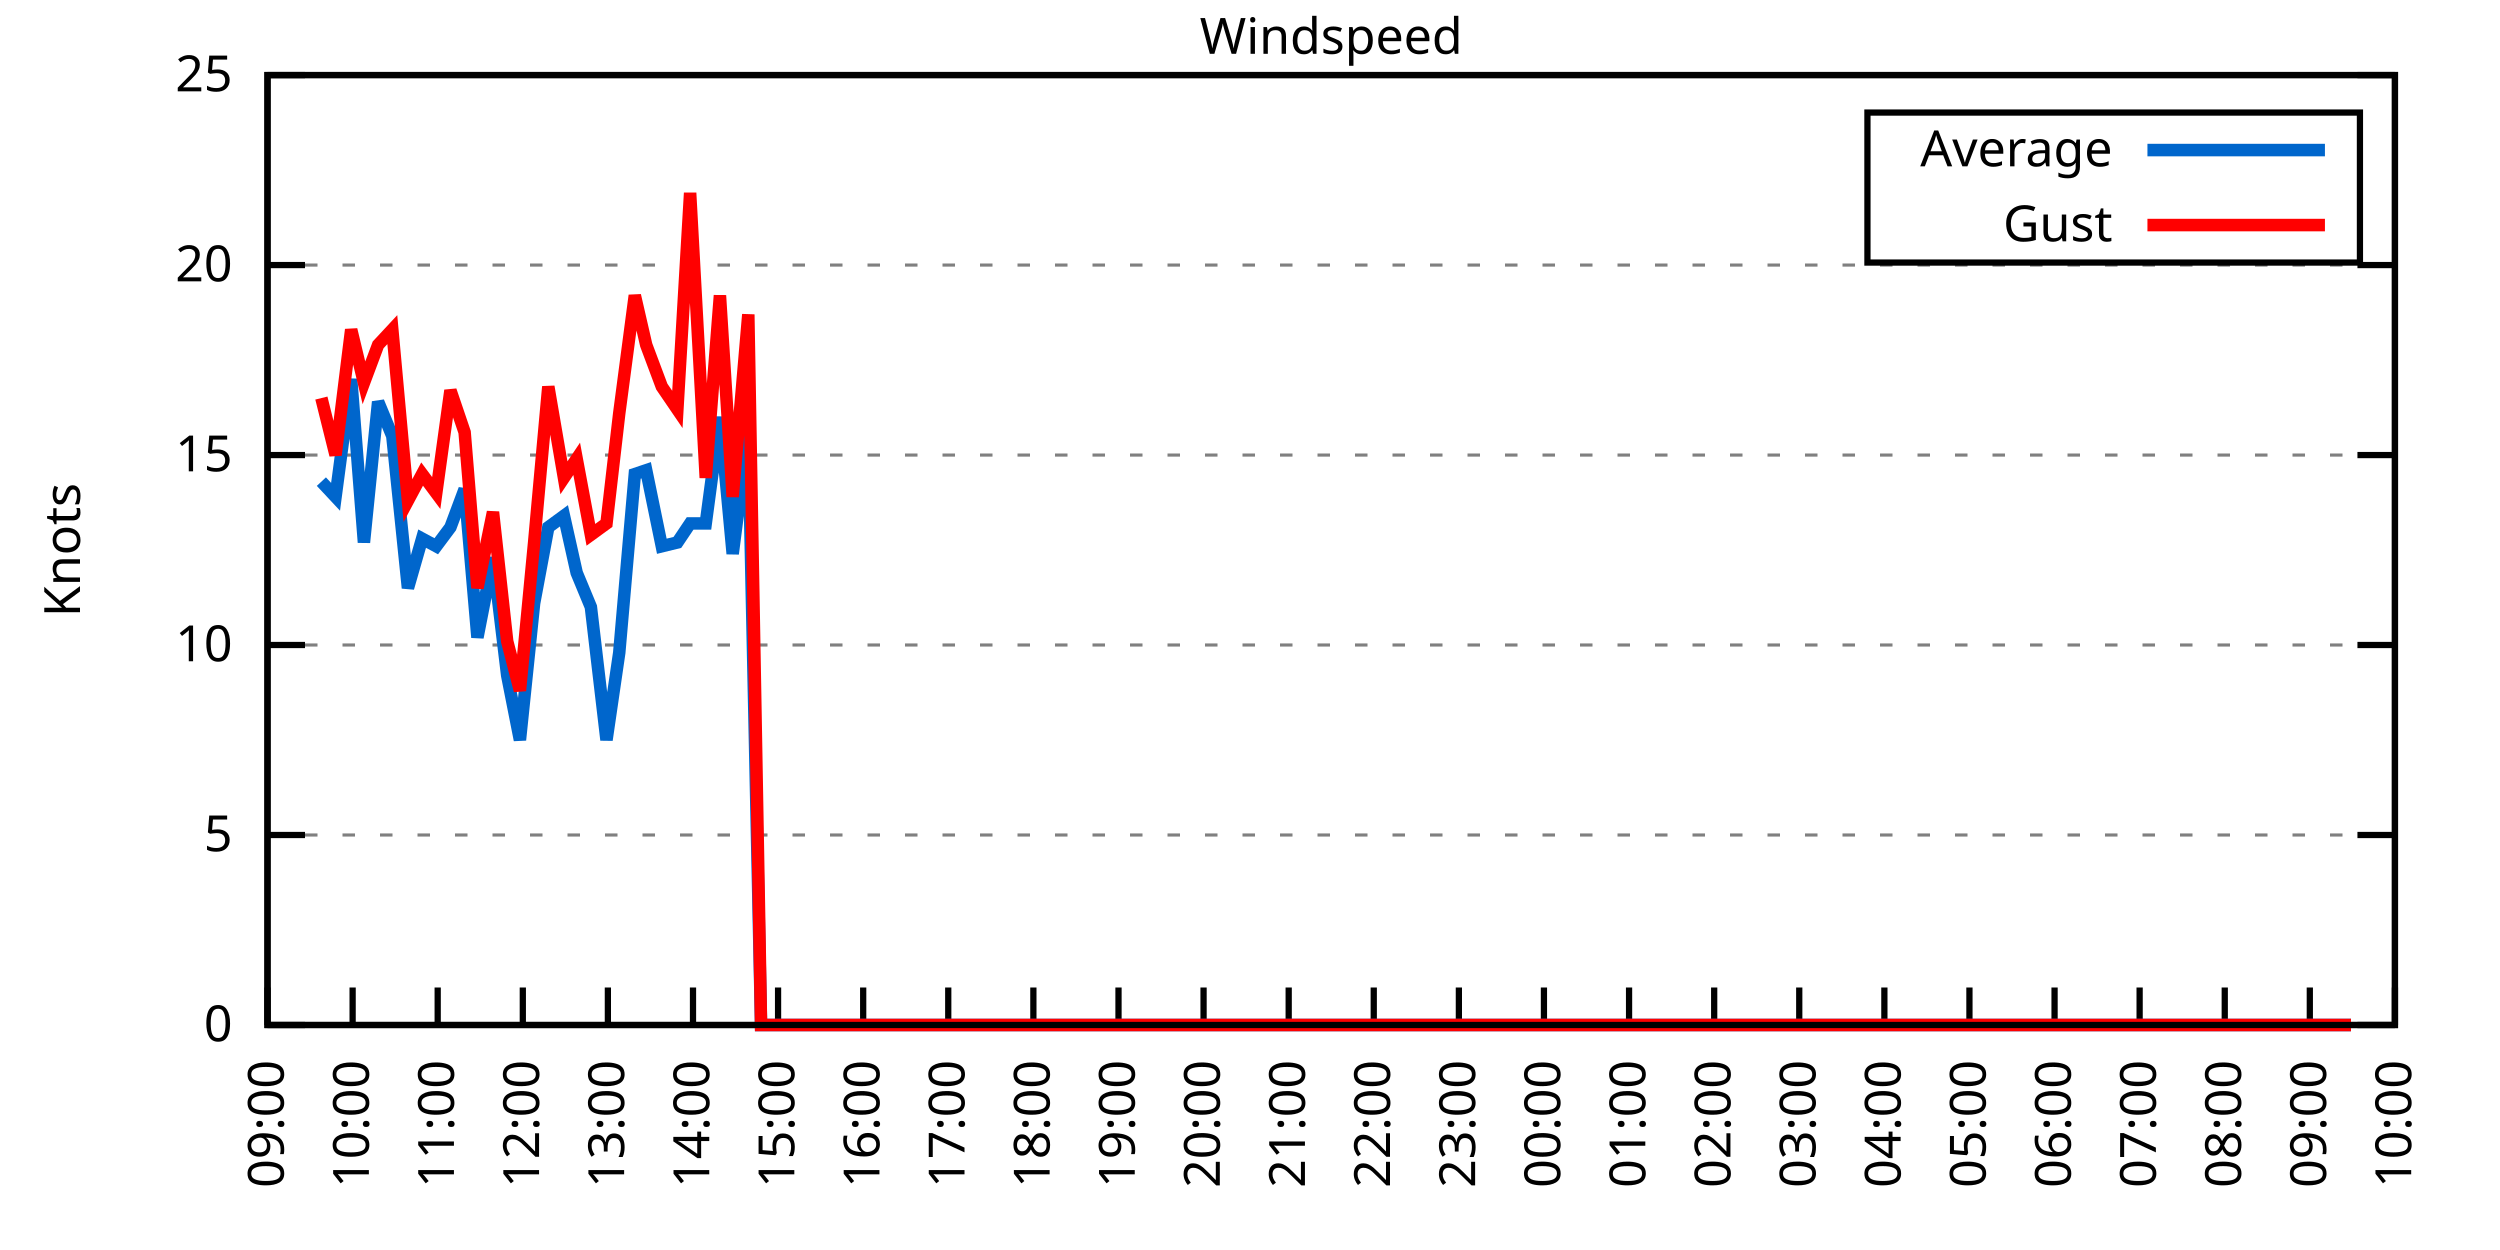
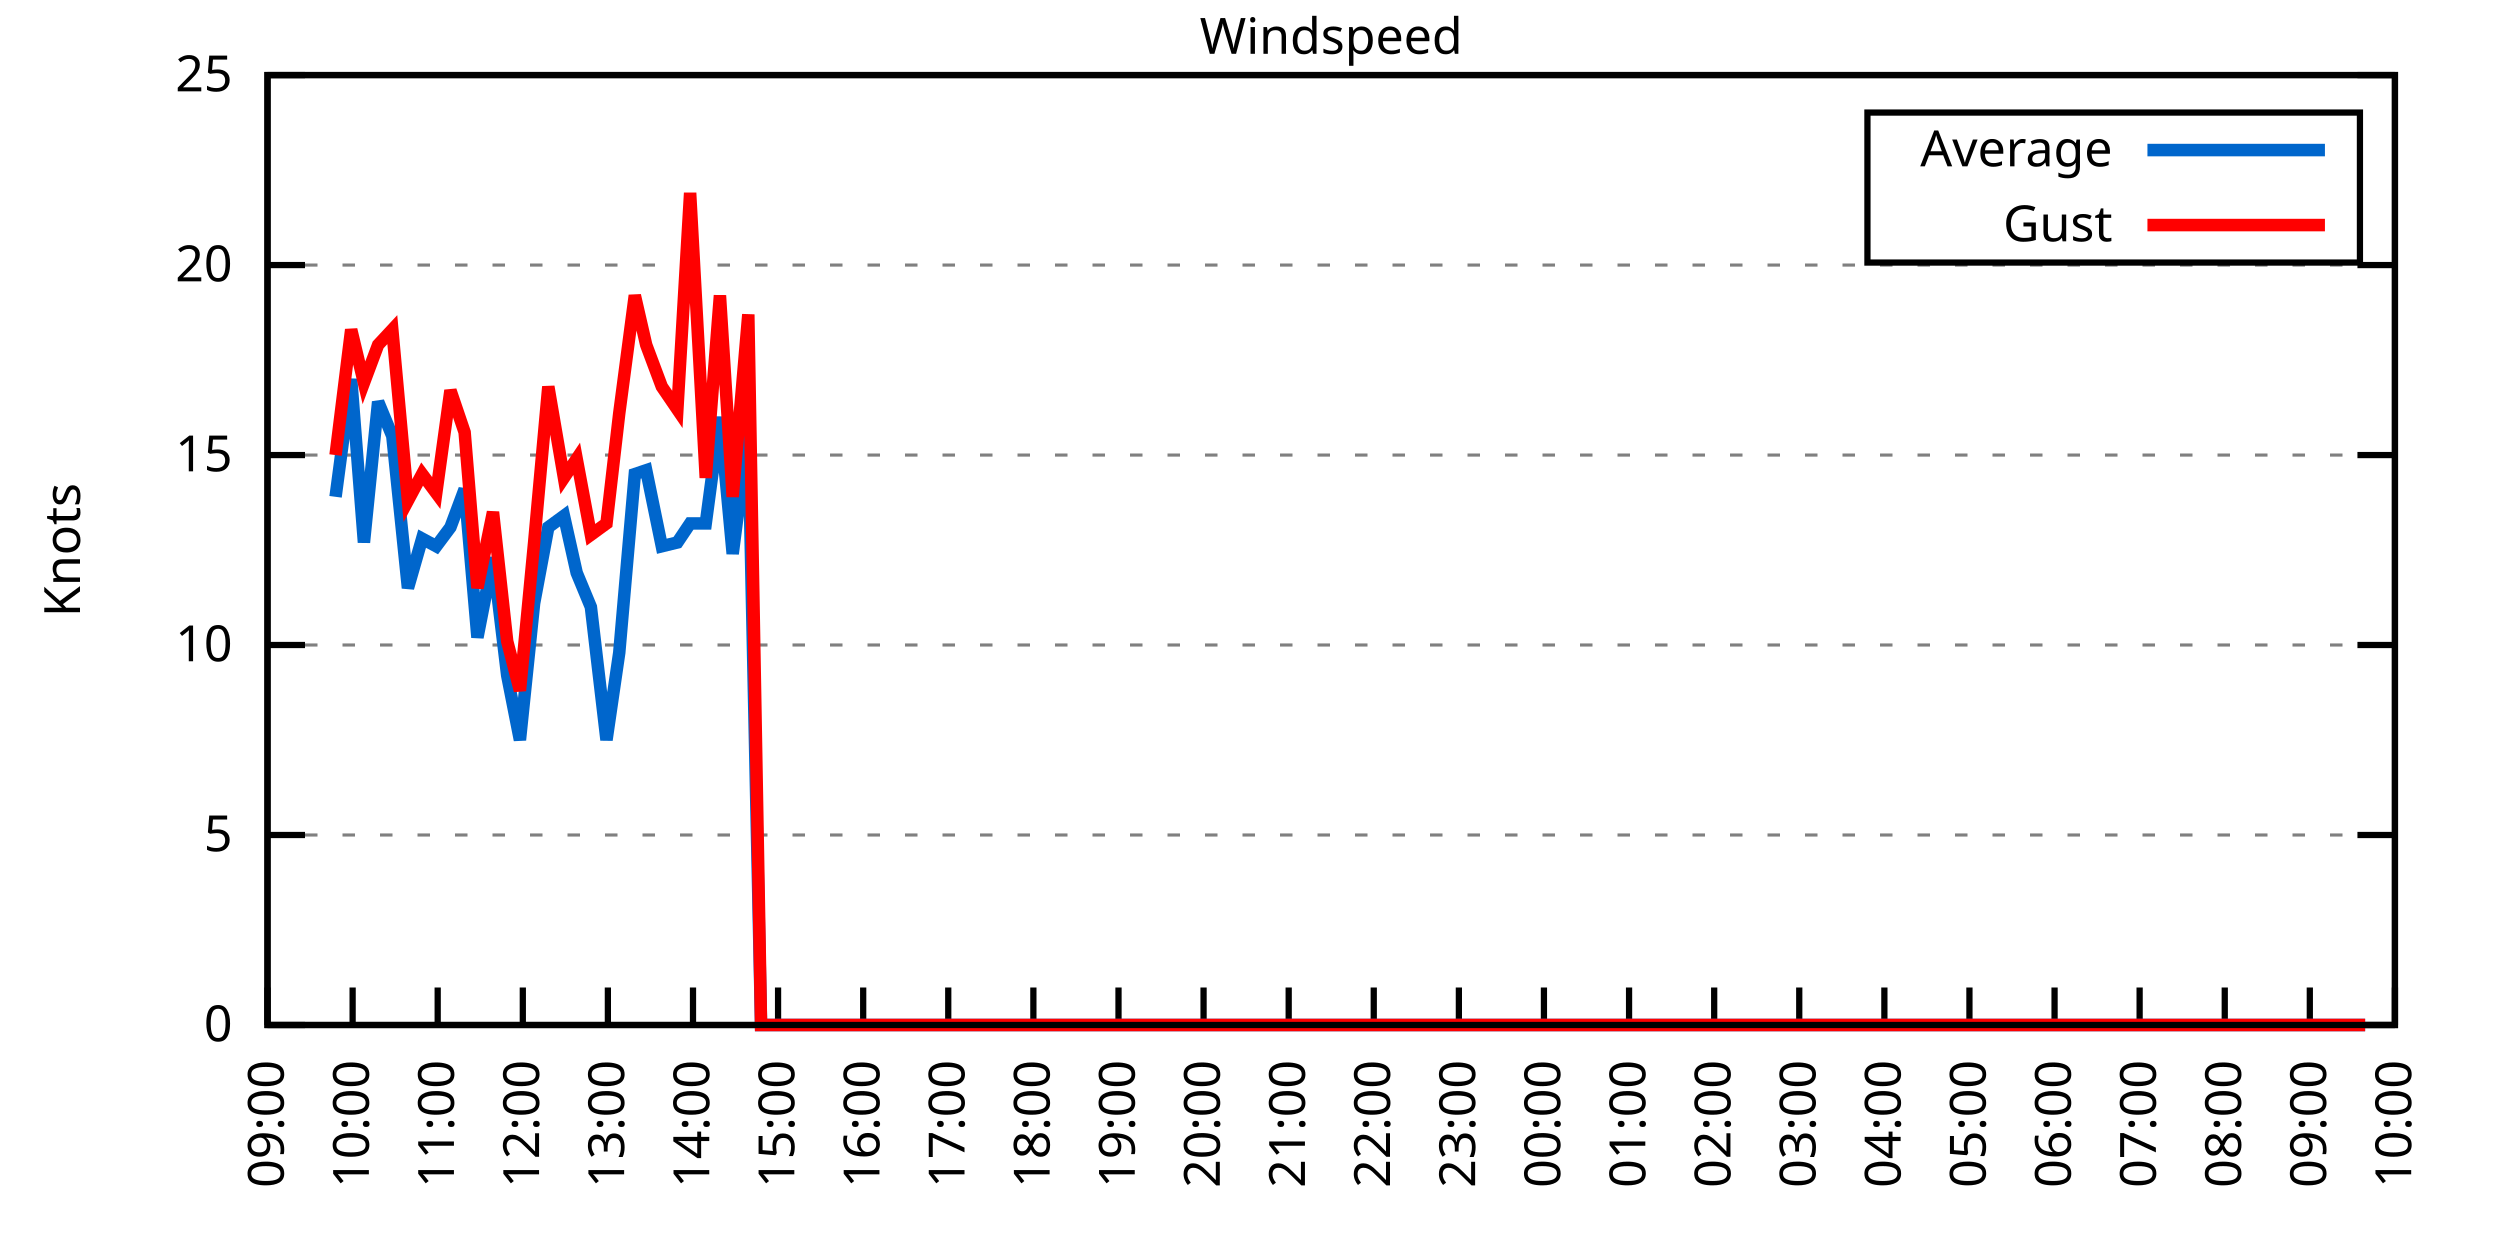
<svg xmlns="http://www.w3.org/2000/svg" xmlns:xlink="http://www.w3.org/1999/xlink" width="400" height="200" viewBox="0 0 400 200">
  <g id="gnuplot_canvas">
    <rect x="0" y="0" width="400" height="200" fill="none" />
    <defs>
      <circle id="gpDot" r="0.5" stroke-width="0.5" stroke="currentColor" />
      <path id="gpPt0" stroke-width="0.333" stroke="currentColor" d="M-1,0 h2 M0,-1 v2" />
      <path id="gpPt1" stroke-width="0.333" stroke="currentColor" d="M-1,-1 L1,1 M1,-1 L-1,1" />
      <path id="gpPt2" stroke-width="0.333" stroke="currentColor" d="M-1,0 L1,0 M0,-1 L0,1 M-1,-1 L1,1 M-1,1 L1,-1" />
      <rect id="gpPt3" stroke-width="0.333" stroke="currentColor" x="-1" y="-1" width="2" height="2" />
      <rect id="gpPt4" stroke-width="0.333" stroke="currentColor" fill="currentColor" x="-1" y="-1" width="2" height="2" />
      <circle id="gpPt5" stroke-width="0.333" stroke="currentColor" cx="0" cy="0" r="1" />
      <use xlink:href="#gpPt5" id="gpPt6" fill="currentColor" stroke="none" />
      <path id="gpPt7" stroke-width="0.333" stroke="currentColor" d="M0,-1.33 L-1.33,0.67 L1.33,0.67 z" />
      <use xlink:href="#gpPt7" id="gpPt8" fill="currentColor" stroke="none" />
      <use xlink:href="#gpPt7" id="gpPt9" stroke="currentColor" transform="rotate(180)" />
      <use xlink:href="#gpPt9" id="gpPt10" fill="currentColor" stroke="none" />
      <use xlink:href="#gpPt3" id="gpPt11" stroke="currentColor" transform="rotate(45)" />
      <use xlink:href="#gpPt11" id="gpPt12" fill="currentColor" stroke="none" />
      <path id="gpPt13" stroke-width="0.333" stroke="currentColor" d="M0,1.330 L1.265,0.411 L0.782,-1.067 L-0.782,-1.076 L-1.265,0.411 z" />
      <use xlink:href="#gpPt13" id="gpPt14" fill="currentColor" stroke="none" />
      <filter id="textbox" filterUnits="objectBoundingBox" x="0" y="0" height="1" width="1">
        <feFlood flood-color="white" flood-opacity="1" result="bgnd" />
        <feComposite in="SourceGraphic" in2="bgnd" operator="atop" />
      </filter>
      <filter id="greybox" filterUnits="objectBoundingBox" x="0" y="0" height="1" width="1">
        <feFlood flood-color="lightgrey" flood-opacity="1" result="grey" />
        <feComposite in="SourceGraphic" in2="grey" operator="atop" />
      </filter>
    </defs>
    <g fill="none" color="white" stroke="currentColor" stroke-width="1.00" stroke-linecap="butt" stroke-linejoin="miter">
</g>
    <g fill="none" color="black" stroke="currentColor" stroke-width="1.00" stroke-linecap="butt" stroke-linejoin="miter">
      <g stroke="none" shape-rendering="crispEdges">
        <polygon fill="rgb(255, 255, 255)" points="42.80,164.00 383.18,164.00 383.18,12.02 42.80,12.02 " />
      </g>
    </g>
    <g fill="none" color="black" stroke="currentColor" stroke-width="1.00" stroke-linecap="butt" stroke-linejoin="miter">
</g>
    <g fill="none" color="black" stroke="black" stroke-width="0.50" stroke-linecap="butt" stroke-linejoin="miter">
</g>
    <g fill="none" color="gray" stroke="currentColor" stroke-width="0.50" stroke-linecap="butt" stroke-linejoin="miter">
      <path stroke="gray" stroke-dasharray="2,4" class="gridline" d="M42.80,164.00 L383.19,164.00  " />
    </g>
    <g fill="none" color="gray" stroke="gray" stroke-width="1.00" stroke-linecap="butt" stroke-linejoin="miter">
</g>
    <g fill="none" color="black" stroke="currentColor" stroke-width="1.00" stroke-linecap="butt" stroke-linejoin="miter">
      <path stroke="black" d="M42.80,164.00 L48.80,164.00 M383.19,164.00 L377.19,164.00  " />
      <g transform="translate(37.20,166.60)" stroke="none" fill="black" font-family="Sans" font-size="8.00" text-anchor="end">
        <text>
          <tspan font-family="Sans"> 0</tspan>
        </text>
      </g>
    </g>
    <g fill="none" color="black" stroke="currentColor" stroke-width="1.00" stroke-linecap="butt" stroke-linejoin="miter">
</g>
    <g fill="none" color="black" stroke="black" stroke-width="0.50" stroke-linecap="butt" stroke-linejoin="miter">
</g>
    <g fill="none" color="gray" stroke="currentColor" stroke-width="0.50" stroke-linecap="butt" stroke-linejoin="miter">
      <path stroke="gray" stroke-dasharray="2,4" class="gridline" d="M42.80,133.60 L383.19,133.60  " />
    </g>
    <g fill="none" color="gray" stroke="gray" stroke-width="1.00" stroke-linecap="butt" stroke-linejoin="miter">
</g>
    <g fill="none" color="black" stroke="currentColor" stroke-width="1.00" stroke-linecap="butt" stroke-linejoin="miter">
      <path stroke="black" d="M42.80,133.60 L48.80,133.60 M383.19,133.60 L377.19,133.60  " />
      <g transform="translate(37.20,136.20)" stroke="none" fill="black" font-family="Sans" font-size="8.00" text-anchor="end">
        <text>
          <tspan font-family="Sans"> 5</tspan>
        </text>
      </g>
    </g>
    <g fill="none" color="black" stroke="currentColor" stroke-width="1.00" stroke-linecap="butt" stroke-linejoin="miter">
</g>
    <g fill="none" color="black" stroke="black" stroke-width="0.50" stroke-linecap="butt" stroke-linejoin="miter">
</g>
    <g fill="none" color="gray" stroke="currentColor" stroke-width="0.50" stroke-linecap="butt" stroke-linejoin="miter">
      <path stroke="gray" stroke-dasharray="2,4" class="gridline" d="M42.80,103.20 L383.19,103.20  " />
    </g>
    <g fill="none" color="gray" stroke="gray" stroke-width="1.00" stroke-linecap="butt" stroke-linejoin="miter">
</g>
    <g fill="none" color="black" stroke="currentColor" stroke-width="1.00" stroke-linecap="butt" stroke-linejoin="miter">
      <path stroke="black" d="M42.80,103.20 L48.80,103.20 M383.19,103.20 L377.19,103.20  " />
      <g transform="translate(37.20,105.80)" stroke="none" fill="black" font-family="Sans" font-size="8.00" text-anchor="end">
        <text>
          <tspan font-family="Sans"> 10</tspan>
        </text>
      </g>
    </g>
    <g fill="none" color="black" stroke="currentColor" stroke-width="1.00" stroke-linecap="butt" stroke-linejoin="miter">
</g>
    <g fill="none" color="black" stroke="black" stroke-width="0.50" stroke-linecap="butt" stroke-linejoin="miter">
</g>
    <g fill="none" color="gray" stroke="currentColor" stroke-width="0.50" stroke-linecap="butt" stroke-linejoin="miter">
      <path stroke="gray" stroke-dasharray="2,4" class="gridline" d="M42.80,72.81 L383.19,72.81  " />
    </g>
    <g fill="none" color="gray" stroke="gray" stroke-width="1.00" stroke-linecap="butt" stroke-linejoin="miter">
</g>
    <g fill="none" color="black" stroke="currentColor" stroke-width="1.00" stroke-linecap="butt" stroke-linejoin="miter">
      <path stroke="black" d="M42.80,72.81 L48.80,72.81 M383.19,72.81 L377.19,72.81  " />
      <g transform="translate(37.20,75.41)" stroke="none" fill="black" font-family="Sans" font-size="8.00" text-anchor="end">
        <text>
          <tspan font-family="Sans"> 15</tspan>
        </text>
      </g>
    </g>
    <g fill="none" color="black" stroke="currentColor" stroke-width="1.00" stroke-linecap="butt" stroke-linejoin="miter">
</g>
    <g fill="none" color="black" stroke="black" stroke-width="0.50" stroke-linecap="butt" stroke-linejoin="miter">
</g>
    <g fill="none" color="gray" stroke="currentColor" stroke-width="0.50" stroke-linecap="butt" stroke-linejoin="miter">
      <path stroke="gray" stroke-dasharray="2,4" class="gridline" d="M42.80,42.41 L383.19,42.41  " />
    </g>
    <g fill="none" color="gray" stroke="gray" stroke-width="1.00" stroke-linecap="butt" stroke-linejoin="miter">
</g>
    <g fill="none" color="black" stroke="currentColor" stroke-width="1.00" stroke-linecap="butt" stroke-linejoin="miter">
      <path stroke="black" d="M42.80,42.41 L48.80,42.41 M383.19,42.41 L377.19,42.41  " />
      <g transform="translate(37.20,45.01)" stroke="none" fill="black" font-family="Sans" font-size="8.00" text-anchor="end">
        <text>
          <tspan font-family="Sans"> 20</tspan>
        </text>
      </g>
    </g>
    <g fill="none" color="black" stroke="currentColor" stroke-width="1.00" stroke-linecap="butt" stroke-linejoin="miter">
</g>
    <g fill="none" color="black" stroke="black" stroke-width="0.50" stroke-linecap="butt" stroke-linejoin="miter">
</g>
    <g fill="none" color="gray" stroke="currentColor" stroke-width="0.50" stroke-linecap="butt" stroke-linejoin="miter">
      <path stroke="gray" stroke-dasharray="2,4" class="gridline" d="M42.80,12.01 L383.19,12.01  " />
    </g>
    <g fill="none" color="gray" stroke="gray" stroke-width="1.00" stroke-linecap="butt" stroke-linejoin="miter">
</g>
    <g fill="none" color="black" stroke="currentColor" stroke-width="1.00" stroke-linecap="butt" stroke-linejoin="miter">
      <path stroke="black" d="M42.80,12.01 L48.80,12.01 M383.19,12.01 L377.19,12.01  " />
      <g transform="translate(37.20,14.61)" stroke="none" fill="black" font-family="Sans" font-size="8.00" text-anchor="end">
        <text>
          <tspan font-family="Sans"> 25</tspan>
        </text>
      </g>
    </g>
    <g fill="none" color="black" stroke="currentColor" stroke-width="1.00" stroke-linecap="butt" stroke-linejoin="miter">
      <path stroke="black" d="M42.80,164.00 L42.80,158.00  " />
      <g transform="translate(45.40,169.60) rotate(270.00)" stroke="none" fill="black" font-family="Sans" font-size="8.00" text-anchor="end">
        <text>
          <tspan font-family="Sans">09:00</tspan>
        </text>
      </g>
    </g>
    <g fill="none" color="black" stroke="currentColor" stroke-width="1.00" stroke-linecap="butt" stroke-linejoin="miter">
      <path stroke="black" d="M56.42,164.00 L56.42,158.00  " />
      <g transform="translate(59.02,169.60) rotate(270.00)" stroke="none" fill="black" font-family="Sans" font-size="8.00" text-anchor="end">
        <text>
          <tspan font-family="Sans">10:00</tspan>
        </text>
      </g>
    </g>
    <g fill="none" color="black" stroke="currentColor" stroke-width="1.00" stroke-linecap="butt" stroke-linejoin="miter">
      <path stroke="black" d="M70.03,164.00 L70.03,158.00  " />
      <g transform="translate(72.63,169.60) rotate(270.00)" stroke="none" fill="black" font-family="Sans" font-size="8.00" text-anchor="end">
        <text>
          <tspan font-family="Sans">11:00</tspan>
        </text>
      </g>
    </g>
    <g fill="none" color="black" stroke="currentColor" stroke-width="1.00" stroke-linecap="butt" stroke-linejoin="miter">
      <path stroke="black" d="M83.65,164.00 L83.65,158.00  " />
      <g transform="translate(86.25,169.60) rotate(270.00)" stroke="none" fill="black" font-family="Sans" font-size="8.00" text-anchor="end">
        <text>
          <tspan font-family="Sans">12:00</tspan>
        </text>
      </g>
    </g>
    <g fill="none" color="black" stroke="currentColor" stroke-width="1.00" stroke-linecap="butt" stroke-linejoin="miter">
      <path stroke="black" d="M97.26,164.00 L97.26,158.00  " />
      <g transform="translate(99.86,169.60) rotate(270.00)" stroke="none" fill="black" font-family="Sans" font-size="8.00" text-anchor="end">
        <text>
          <tspan font-family="Sans">13:00</tspan>
        </text>
      </g>
    </g>
    <g fill="none" color="black" stroke="currentColor" stroke-width="1.00" stroke-linecap="butt" stroke-linejoin="miter">
      <path stroke="black" d="M110.88,164.00 L110.88,158.00  " />
      <g transform="translate(113.48,169.60) rotate(270.00)" stroke="none" fill="black" font-family="Sans" font-size="8.00" text-anchor="end">
        <text>
          <tspan font-family="Sans">14:00</tspan>
        </text>
      </g>
    </g>
    <g fill="none" color="black" stroke="currentColor" stroke-width="1.00" stroke-linecap="butt" stroke-linejoin="miter">
      <path stroke="black" d="M124.49,164.00 L124.49,158.00  " />
      <g transform="translate(127.09,169.60) rotate(270.00)" stroke="none" fill="black" font-family="Sans" font-size="8.00" text-anchor="end">
        <text>
          <tspan font-family="Sans">15:00</tspan>
        </text>
      </g>
    </g>
    <g fill="none" color="black" stroke="currentColor" stroke-width="1.00" stroke-linecap="butt" stroke-linejoin="miter">
      <path stroke="black" d="M138.11,164.00 L138.11,158.00  " />
      <g transform="translate(140.71,169.60) rotate(270.00)" stroke="none" fill="black" font-family="Sans" font-size="8.00" text-anchor="end">
        <text>
          <tspan font-family="Sans">16:00</tspan>
        </text>
      </g>
    </g>
    <g fill="none" color="black" stroke="currentColor" stroke-width="1.00" stroke-linecap="butt" stroke-linejoin="miter">
      <path stroke="black" d="M151.72,164.00 L151.72,158.00  " />
      <g transform="translate(154.32,169.60) rotate(270.00)" stroke="none" fill="black" font-family="Sans" font-size="8.00" text-anchor="end">
        <text>
          <tspan font-family="Sans">17:00</tspan>
        </text>
      </g>
    </g>
    <g fill="none" color="black" stroke="currentColor" stroke-width="1.00" stroke-linecap="butt" stroke-linejoin="miter">
      <path stroke="black" d="M165.34,164.00 L165.34,158.00  " />
      <g transform="translate(167.94,169.60) rotate(270.00)" stroke="none" fill="black" font-family="Sans" font-size="8.00" text-anchor="end">
        <text>
          <tspan font-family="Sans">18:00</tspan>
        </text>
      </g>
    </g>
    <g fill="none" color="black" stroke="currentColor" stroke-width="1.00" stroke-linecap="butt" stroke-linejoin="miter">
      <path stroke="black" d="M178.96,164.00 L178.96,158.00  " />
      <g transform="translate(181.56,169.60) rotate(270.00)" stroke="none" fill="black" font-family="Sans" font-size="8.00" text-anchor="end">
        <text>
          <tspan font-family="Sans">19:00</tspan>
        </text>
      </g>
    </g>
    <g fill="none" color="black" stroke="currentColor" stroke-width="1.00" stroke-linecap="butt" stroke-linejoin="miter">
      <path stroke="black" d="M192.57,164.00 L192.57,158.00  " />
      <g transform="translate(195.17,169.60) rotate(270.00)" stroke="none" fill="black" font-family="Sans" font-size="8.00" text-anchor="end">
        <text>
          <tspan font-family="Sans">20:00</tspan>
        </text>
      </g>
    </g>
    <g fill="none" color="black" stroke="currentColor" stroke-width="1.00" stroke-linecap="butt" stroke-linejoin="miter">
      <path stroke="black" d="M206.19,164.00 L206.19,158.00  " />
      <g transform="translate(208.79,169.60) rotate(270.00)" stroke="none" fill="black" font-family="Sans" font-size="8.00" text-anchor="end">
        <text>
          <tspan font-family="Sans">21:00</tspan>
        </text>
      </g>
    </g>
    <g fill="none" color="black" stroke="currentColor" stroke-width="1.00" stroke-linecap="butt" stroke-linejoin="miter">
      <path stroke="black" d="M219.80,164.00 L219.80,158.00  " />
      <g transform="translate(222.40,169.60) rotate(270.00)" stroke="none" fill="black" font-family="Sans" font-size="8.00" text-anchor="end">
        <text>
          <tspan font-family="Sans">22:00</tspan>
        </text>
      </g>
    </g>
    <g fill="none" color="black" stroke="currentColor" stroke-width="1.00" stroke-linecap="butt" stroke-linejoin="miter">
      <path stroke="black" d="M233.42,164.00 L233.42,158.00  " />
      <g transform="translate(236.02,169.60) rotate(270.00)" stroke="none" fill="black" font-family="Sans" font-size="8.00" text-anchor="end">
        <text>
          <tspan font-family="Sans">23:00</tspan>
        </text>
      </g>
    </g>
    <g fill="none" color="black" stroke="currentColor" stroke-width="1.00" stroke-linecap="butt" stroke-linejoin="miter">
      <path stroke="black" d="M247.03,164.00 L247.03,158.00  " />
      <g transform="translate(249.63,169.60) rotate(270.00)" stroke="none" fill="black" font-family="Sans" font-size="8.00" text-anchor="end">
        <text>
          <tspan font-family="Sans">00:00</tspan>
        </text>
      </g>
    </g>
    <g fill="none" color="black" stroke="currentColor" stroke-width="1.00" stroke-linecap="butt" stroke-linejoin="miter">
      <path stroke="black" d="M260.65,164.00 L260.65,158.00  " />
      <g transform="translate(263.25,169.60) rotate(270.00)" stroke="none" fill="black" font-family="Sans" font-size="8.00" text-anchor="end">
        <text>
          <tspan font-family="Sans">01:00</tspan>
        </text>
      </g>
    </g>
    <g fill="none" color="black" stroke="currentColor" stroke-width="1.00" stroke-linecap="butt" stroke-linejoin="miter">
      <path stroke="black" d="M274.27,164.00 L274.27,158.00  " />
      <g transform="translate(276.87,169.60) rotate(270.00)" stroke="none" fill="black" font-family="Sans" font-size="8.00" text-anchor="end">
        <text>
          <tspan font-family="Sans">02:00</tspan>
        </text>
      </g>
    </g>
    <g fill="none" color="black" stroke="currentColor" stroke-width="1.00" stroke-linecap="butt" stroke-linejoin="miter">
      <path stroke="black" d="M287.88,164.00 L287.88,158.00  " />
      <g transform="translate(290.48,169.60) rotate(270.00)" stroke="none" fill="black" font-family="Sans" font-size="8.00" text-anchor="end">
        <text>
          <tspan font-family="Sans">03:00</tspan>
        </text>
      </g>
    </g>
    <g fill="none" color="black" stroke="currentColor" stroke-width="1.00" stroke-linecap="butt" stroke-linejoin="miter">
      <path stroke="black" d="M301.50,164.00 L301.50,158.00  " />
      <g transform="translate(304.10,169.60) rotate(270.00)" stroke="none" fill="black" font-family="Sans" font-size="8.00" text-anchor="end">
        <text>
          <tspan font-family="Sans">04:00</tspan>
        </text>
      </g>
    </g>
    <g fill="none" color="black" stroke="currentColor" stroke-width="1.00" stroke-linecap="butt" stroke-linejoin="miter">
      <path stroke="black" d="M315.11,164.00 L315.11,158.00  " />
      <g transform="translate(317.71,169.60) rotate(270.00)" stroke="none" fill="black" font-family="Sans" font-size="8.00" text-anchor="end">
        <text>
          <tspan font-family="Sans">05:00</tspan>
        </text>
      </g>
    </g>
    <g fill="none" color="black" stroke="currentColor" stroke-width="1.00" stroke-linecap="butt" stroke-linejoin="miter">
      <path stroke="black" d="M328.73,164.00 L328.73,158.00  " />
      <g transform="translate(331.33,169.60) rotate(270.00)" stroke="none" fill="black" font-family="Sans" font-size="8.00" text-anchor="end">
        <text>
          <tspan font-family="Sans">06:00</tspan>
        </text>
      </g>
    </g>
    <g fill="none" color="black" stroke="currentColor" stroke-width="1.00" stroke-linecap="butt" stroke-linejoin="miter">
      <path stroke="black" d="M342.34,164.00 L342.34,158.00  " />
      <g transform="translate(344.94,169.60) rotate(270.00)" stroke="none" fill="black" font-family="Sans" font-size="8.00" text-anchor="end">
        <text>
          <tspan font-family="Sans">07:00</tspan>
        </text>
      </g>
    </g>
    <g fill="none" color="black" stroke="currentColor" stroke-width="1.00" stroke-linecap="butt" stroke-linejoin="miter">
      <path stroke="black" d="M355.96,164.00 L355.96,158.00  " />
      <g transform="translate(358.56,169.60) rotate(270.00)" stroke="none" fill="black" font-family="Sans" font-size="8.00" text-anchor="end">
        <text>
          <tspan font-family="Sans">08:00</tspan>
        </text>
      </g>
    </g>
    <g fill="none" color="black" stroke="currentColor" stroke-width="1.00" stroke-linecap="butt" stroke-linejoin="miter">
      <path stroke="black" d="M369.57,164.00 L369.57,158.00  " />
      <g transform="translate(372.17,169.60) rotate(270.00)" stroke="none" fill="black" font-family="Sans" font-size="8.00" text-anchor="end">
        <text>
          <tspan font-family="Sans">09:00</tspan>
        </text>
      </g>
    </g>
    <g fill="none" color="black" stroke="currentColor" stroke-width="1.00" stroke-linecap="butt" stroke-linejoin="miter">
      <path stroke="black" d="M383.19,164.00 L383.19,158.00  " />
      <g transform="translate(385.79,169.60) rotate(270.00)" stroke="none" fill="black" font-family="Sans" font-size="8.00" text-anchor="end">
        <text>
          <tspan font-family="Sans">10:00</tspan>
        </text>
      </g>
    </g>
    <g fill="none" color="black" stroke="currentColor" stroke-width="1.00" stroke-linecap="butt" stroke-linejoin="miter">
</g>
    <g fill="none" color="black" stroke="currentColor" stroke-width="1.00" stroke-linecap="butt" stroke-linejoin="miter">
      <path stroke="black" d="M42.80,12.01 L42.80,164.00 L383.19,164.00 L383.19,12.01 L42.80,12.01 Z  " />
    </g>
    <g fill="none" color="black" stroke="currentColor" stroke-width="1.00" stroke-linecap="butt" stroke-linejoin="miter">
</g>
    <g fill="none" color="black" stroke="currentColor" stroke-width="1.00" stroke-linecap="butt" stroke-linejoin="miter">
      <path stroke="black" d="M298.79,42.01 L298.79,18.01 L377.59,18.01 L377.59,42.01 L298.79,42.01 Z  " />
    </g>
    <g id="Windspeed_plot_1">
      <g fill="none" color="white" stroke="black" stroke-width="2.00" stroke-linecap="butt" stroke-linejoin="miter">
</g>
      <g fill="none" color="black" stroke="currentColor" stroke-width="2.00" stroke-linecap="butt" stroke-linejoin="miter">
        <g transform="translate(337.99,26.61)" stroke="none" fill="black" font-family="Sans" font-size="8.00" text-anchor="end">
          <text>
            <tspan font-family="Sans">Average</tspan>
          </text>
        </g>
      </g>
      <g fill="none" color="black" stroke="currentColor" stroke-width="2.00" stroke-linecap="butt" stroke-linejoin="miter">
-         <path stroke="rgb(  0, 102, 204)" d="M343.59,24.01 L371.99,24.01 M51.42,77.06 L53.69,79.49 L56.19,60.65 L58.23,86.79 L60.50,64.29 L62.77,69.77   L65.27,94.08 L67.54,86.18 L69.80,87.40 L72.07,84.36 L74.34,78.28 L76.39,101.99 L78.88,89.22 L81.15,108.07   L83.19,118.40 L85.46,96.52 L87.73,84.36 L90.23,82.53 L92.27,91.65 L94.54,97.12 L97.04,118.40 L99.08,104.42   L101.57,75.85 L103.39,75.24 L105.89,87.40 L108.38,86.79 L110.42,83.75 L112.92,83.75 L115.19,66.73 L117.23,88.61   L119.73,69.16 L121.77,164.00 L124.27,164.00 L126.54,164.00 L128.81,164.00 L131.07,164.00 L133.34,164.00 L135.39,164.00   L137.66,164.00 L139.92,164.00 L142.19,164.00 L144.69,164.00 L146.73,164.00 L149.00,164.00 L151.27,164.00 L153.77,164.00   L155.81,164.00 L158.31,164.00 L160.57,164.00 L162.84,164.00 L164.89,164.00 L167.38,164.00 L169.43,164.00 L171.92,164.00   L173.96,164.00 L176.46,164.00 L178.73,164.00 L180.77,164.00 L183.04,164.00 L185.31,164.00 L187.81,164.00 L190.08,164.00   L192.12,164.00 L194.39,164.00 L196.88,164.00 L198.93,164.00 L201.42,164.00 L203.69,164.00 L205.73,164.00 L208.23,164.00   L210.50,164.00 L212.54,164.00 L214.81,164.00 L217.31,164.00 L219.35,164.00 L221.62,164.00 L223.66,164.00 L226.16,164.00   L228.65,164.00 L230.70,164.00 L232.96,164.00 L235.46,164.00 L237.73,164.00 L240.00,164.00 L242.27,164.00 L244.54,164.00   L246.58,164.00 L249.08,164.00 L251.12,164.00 L253.61,164.00 L255.88,164.00 L258.15,164.00 L260.42,164.00 L262.24,164.00   L264.96,164.00 L267.23,164.00 L269.27,164.00 L271.54,164.00 L273.81,164.00 L276.31,164.00 L278.58,164.00 L280.62,164.00   L282.89,164.00 L285.38,164.00 L287.65,164.00 L289.70,164.00 L292.19,164.00 L294.23,164.00 L296.73,164.00 L298.77,164.00   L301.04,164.00 L303.31,164.00 L305.81,164.00 L307.85,164.00 L310.35,164.00 L312.62,164.00 L314.89,164.00 L317.15,164.00   L319.20,164.00 L321.69,164.00 L323.96,164.00 L326.23,164.00 L328.50,164.00 L330.54,164.00 L333.04,164.00 L335.31,164.00   L337.35,164.00 L339.62,164.00 L342.12,164.00 L344.16,164.00 L346.65,164.00 L348.70,164.00 L351.19,164.00 L353.24,164.00   L355.50,164.00 L357.77,164.00 L360.27,164.00 L362.09,164.00 L364.81,164.00 L367.08,164.00 L369.35,164.00 L371.39,164.00   L373.89,164.00 L376.16,164.00  " />
+         <path stroke="rgb(  0, 102, 204)" d="M343.59,24.01 L371.99,24.01 M53.69,79.49 L56.19,60.65 L58.23,86.79 L60.50,64.29 L62.77,69.77 L65.27,94.08   L67.54,86.18 L69.80,87.40 L72.07,84.36 L74.34,78.28 L76.39,101.99 L78.88,89.22 L81.15,108.07 L83.19,118.40   L85.46,96.52 L87.73,84.36 L90.23,82.53 L92.27,91.65 L94.54,97.12 L97.04,118.40 L99.08,104.42 L101.57,75.85   L103.39,75.24 L105.89,87.40 L108.38,86.79 L110.42,83.75 L112.92,83.75 L115.19,66.73 L117.23,88.61 L119.73,69.16   L121.77,164.00 L124.27,164.00 L126.54,164.00 L128.81,164.00 L131.07,164.00 L133.34,164.00 L135.39,164.00 L137.66,164.00   L139.92,164.00 L142.19,164.00 L144.69,164.00 L146.73,164.00 L149.00,164.00 L151.27,164.00 L153.77,164.00 L155.81,164.00   L158.31,164.00 L160.57,164.00 L162.84,164.00 L164.89,164.00 L167.38,164.00 L169.43,164.00 L171.92,164.00 L173.96,164.00   L176.46,164.00 L178.73,164.00 L180.77,164.00 L183.04,164.00 L185.31,164.00 L187.81,164.00 L190.08,164.00 L192.12,164.00   L194.39,164.00 L196.88,164.00 L198.93,164.00 L201.42,164.00 L203.69,164.00 L205.73,164.00 L208.23,164.00 L210.50,164.00   L212.54,164.00 L214.81,164.00 L217.31,164.00 L219.35,164.00 L221.62,164.00 L223.66,164.00 L226.16,164.00 L228.65,164.00   L230.70,164.00 L232.96,164.00 L235.46,164.00 L237.73,164.00 L240.00,164.00 L242.27,164.00 L244.54,164.00 L246.58,164.00   L249.08,164.00 L251.12,164.00 L253.61,164.00 L255.88,164.00 L258.15,164.00 L260.42,164.00 L262.24,164.00 L264.96,164.00   L267.23,164.00 L269.27,164.00 L271.54,164.00 L273.81,164.00 L276.31,164.00 L278.58,164.00 L280.62,164.00 L282.89,164.00   L285.38,164.00 L287.65,164.00 L289.70,164.00 L292.19,164.00 L294.23,164.00 L296.73,164.00 L298.77,164.00 L301.04,164.00   L303.31,164.00 L305.81,164.00 L307.85,164.00 L310.35,164.00 L312.62,164.00 L314.89,164.00 L317.15,164.00 L319.20,164.00   L321.69,164.00 L323.96,164.00 L326.23,164.00 L328.50,164.00 L330.54,164.00 L333.04,164.00 L335.31,164.00 L337.35,164.00   L339.62,164.00 L342.12,164.00 L344.16,164.00 L346.65,164.00 L348.70,164.00 L351.19,164.00 L353.24,164.00 L355.50,164.00   L357.77,164.00 L360.27,164.00 L362.09,164.00 L364.81,164.00 L367.08,164.00 L369.35,164.00 L371.39,164.00 L373.89,164.00   L376.16,164.00 L378.42,164.00  " />
      </g>
    </g>
    <g id="Windspeed_plot_2">
      <g fill="none" color="black" stroke="currentColor" stroke-width="2.00" stroke-linecap="butt" stroke-linejoin="miter">
        <g transform="translate(337.99,38.61)" stroke="none" fill="black" font-family="Sans" font-size="8.00" text-anchor="end">
          <text>
            <tspan font-family="Sans">Gust</tspan>
          </text>
        </g>
      </g>
      <g fill="none" color="black" stroke="currentColor" stroke-width="2.00" stroke-linecap="butt" stroke-linejoin="miter">
-         <path stroke="rgb(255,   0,   0)" d="M343.59,36.01 L371.99,36.01 M51.42,63.69 L53.69,72.81 L56.19,52.74 L58.23,61.25 L60.50,55.18 L62.77,52.74   L65.27,80.10 L67.54,75.85 L69.80,78.89 L72.07,62.47 L74.34,69.16 L76.39,94.08 L78.88,81.93 L81.15,102.60   L83.19,110.50 L85.46,86.79 L87.73,61.86 L90.23,76.45 L92.27,73.41 L94.54,85.57 L97.04,83.75 L99.08,66.12   L101.57,47.27 L103.39,55.18 L105.89,61.86 L108.38,65.51 L110.42,30.86 L112.92,76.45 L115.19,47.27 L117.23,79.49   L119.73,50.31 L121.77,164.00 L124.27,164.00 L126.54,164.00 L128.81,164.00 L131.07,164.00 L133.34,164.00 L135.39,164.00   L137.66,164.00 L139.92,164.00 L142.19,164.00 L144.69,164.00 L146.73,164.00 L149.00,164.00 L151.27,164.00 L153.77,164.00   L155.81,164.00 L158.31,164.00 L160.57,164.00 L162.84,164.00 L164.89,164.00 L167.38,164.00 L169.43,164.00 L171.92,164.00   L173.96,164.00 L176.46,164.00 L178.73,164.00 L180.77,164.00 L183.04,164.00 L185.31,164.00 L187.81,164.00 L190.08,164.00   L192.12,164.00 L194.39,164.00 L196.88,164.00 L198.93,164.00 L201.42,164.00 L203.69,164.00 L205.73,164.00 L208.23,164.00   L210.50,164.00 L212.54,164.00 L214.81,164.00 L217.31,164.00 L219.35,164.00 L221.62,164.00 L223.66,164.00 L226.16,164.00   L228.65,164.00 L230.70,164.00 L232.96,164.00 L235.46,164.00 L237.73,164.00 L240.00,164.00 L242.27,164.00 L244.54,164.00   L246.58,164.00 L249.08,164.00 L251.12,164.00 L253.61,164.00 L255.88,164.00 L258.15,164.00 L260.42,164.00 L262.24,164.00   L264.96,164.00 L267.23,164.00 L269.27,164.00 L271.54,164.00 L273.81,164.00 L276.31,164.00 L278.58,164.00 L280.62,164.00   L282.89,164.00 L285.38,164.00 L287.65,164.00 L289.70,164.00 L292.19,164.00 L294.23,164.00 L296.73,164.00 L298.77,164.00   L301.04,164.00 L303.31,164.00 L305.81,164.00 L307.85,164.00 L310.35,164.00 L312.62,164.00 L314.89,164.00 L317.15,164.00   L319.20,164.00 L321.69,164.00 L323.96,164.00 L326.23,164.00 L328.50,164.00 L330.54,164.00 L333.04,164.00 L335.31,164.00   L337.35,164.00 L339.62,164.00 L342.12,164.00 L344.16,164.00 L346.65,164.00 L348.70,164.00 L351.19,164.00 L353.24,164.00   L355.50,164.00 L357.77,164.00 L360.27,164.00 L362.09,164.00 L364.81,164.00 L367.08,164.00 L369.35,164.00 L371.39,164.00   L373.89,164.00 L376.16,164.00  " />
+         <path stroke="rgb(255,   0,   0)" d="M343.59,36.01 L371.99,36.01 M53.69,72.81 L56.19,52.74 L58.23,61.25 L60.50,55.18 L62.77,52.74 L65.27,80.10   L67.54,75.85 L69.80,78.89 L72.07,62.47 L74.34,69.16 L76.39,94.08 L78.88,81.93 L81.15,102.60 L83.19,110.50   L85.46,86.79 L87.73,61.86 L90.23,76.45 L92.27,73.41 L94.54,85.57 L97.04,83.75 L99.08,66.12 L101.57,47.27   L103.39,55.18 L105.89,61.86 L108.38,65.51 L110.42,30.86 L112.92,76.45 L115.19,47.27 L117.23,79.49 L119.73,50.31   L121.77,164.00 L124.27,164.00 L126.54,164.00 L128.81,164.00 L131.07,164.00 L133.34,164.00 L135.39,164.00 L137.66,164.00   L139.92,164.00 L142.19,164.00 L144.69,164.00 L146.73,164.00 L149.00,164.00 L151.27,164.00 L153.77,164.00 L155.81,164.00   L158.31,164.00 L160.57,164.00 L162.84,164.00 L164.89,164.00 L167.38,164.00 L169.43,164.00 L171.92,164.00 L173.96,164.00   L176.46,164.00 L178.73,164.00 L180.77,164.00 L183.04,164.00 L185.31,164.00 L187.81,164.00 L190.08,164.00 L192.12,164.00   L194.39,164.00 L196.88,164.00 L198.93,164.00 L201.42,164.00 L203.69,164.00 L205.73,164.00 L208.23,164.00 L210.50,164.00   L212.54,164.00 L214.81,164.00 L217.31,164.00 L219.35,164.00 L221.62,164.00 L223.66,164.00 L226.16,164.00 L228.65,164.00   L230.70,164.00 L232.96,164.00 L235.46,164.00 L237.73,164.00 L240.00,164.00 L242.27,164.00 L244.54,164.00 L246.58,164.00   L249.08,164.00 L251.12,164.00 L253.61,164.00 L255.88,164.00 L258.15,164.00 L260.42,164.00 L262.24,164.00 L264.96,164.00   L267.23,164.00 L269.27,164.00 L271.54,164.00 L273.81,164.00 L276.31,164.00 L278.58,164.00 L280.62,164.00 L282.89,164.00   L285.38,164.00 L287.65,164.00 L289.70,164.00 L292.19,164.00 L294.23,164.00 L296.73,164.00 L298.77,164.00 L301.04,164.00   L303.31,164.00 L305.81,164.00 L307.85,164.00 L310.35,164.00 L312.62,164.00 L314.89,164.00 L317.15,164.00 L319.20,164.00   L321.69,164.00 L323.96,164.00 L326.23,164.00 L328.50,164.00 L330.54,164.00 L333.04,164.00 L335.31,164.00 L337.35,164.00   L339.62,164.00 L342.12,164.00 L344.16,164.00 L346.65,164.00 L348.70,164.00 L351.19,164.00 L353.24,164.00 L355.50,164.00   L357.77,164.00 L360.27,164.00 L362.09,164.00 L364.81,164.00 L367.08,164.00 L369.35,164.00 L371.39,164.00 L373.89,164.00   L376.16,164.00 L378.42,164.00  " />
      </g>
    </g>
    <g fill="none" color="black" stroke="currentColor" stroke-width="2.00" stroke-linecap="butt" stroke-linejoin="miter">
</g>
    <g fill="none" color="black" stroke="black" stroke-width="1.00" stroke-linecap="butt" stroke-linejoin="miter">
</g>
    <g fill="none" color="black" stroke="currentColor" stroke-width="1.00" stroke-linecap="butt" stroke-linejoin="miter">
      <path stroke="black" d="M42.80,12.01 L42.80,164.00 L383.19,164.00 L383.19,12.01 L42.80,12.01 Z  " />
      <g transform="translate(12.80,88.01) rotate(270.00)" stroke="none" fill="black" font-family="Sans" font-size="8.00" text-anchor="middle">
        <text>
          <tspan font-family="Sans">Knots</tspan>
        </text>
      </g>
    </g>
    <g fill="none" color="black" stroke="currentColor" stroke-width="1.00" stroke-linecap="butt" stroke-linejoin="miter">
</g>
    <g fill="none" color="black" stroke="currentColor" stroke-width="1.00" stroke-linecap="butt" stroke-linejoin="miter">
      <g transform="translate(212.99,8.61)" stroke="none" fill="black" font-family="Sans" font-size="8.00" text-anchor="middle">
        <text>
          <tspan font-family="Sans">Windspeed</tspan>
        </text>
      </g>
    </g>
    <g fill="none" color="black" stroke="currentColor" stroke-width="1.00" stroke-linecap="butt" stroke-linejoin="miter">
</g>
  </g>
</svg>
